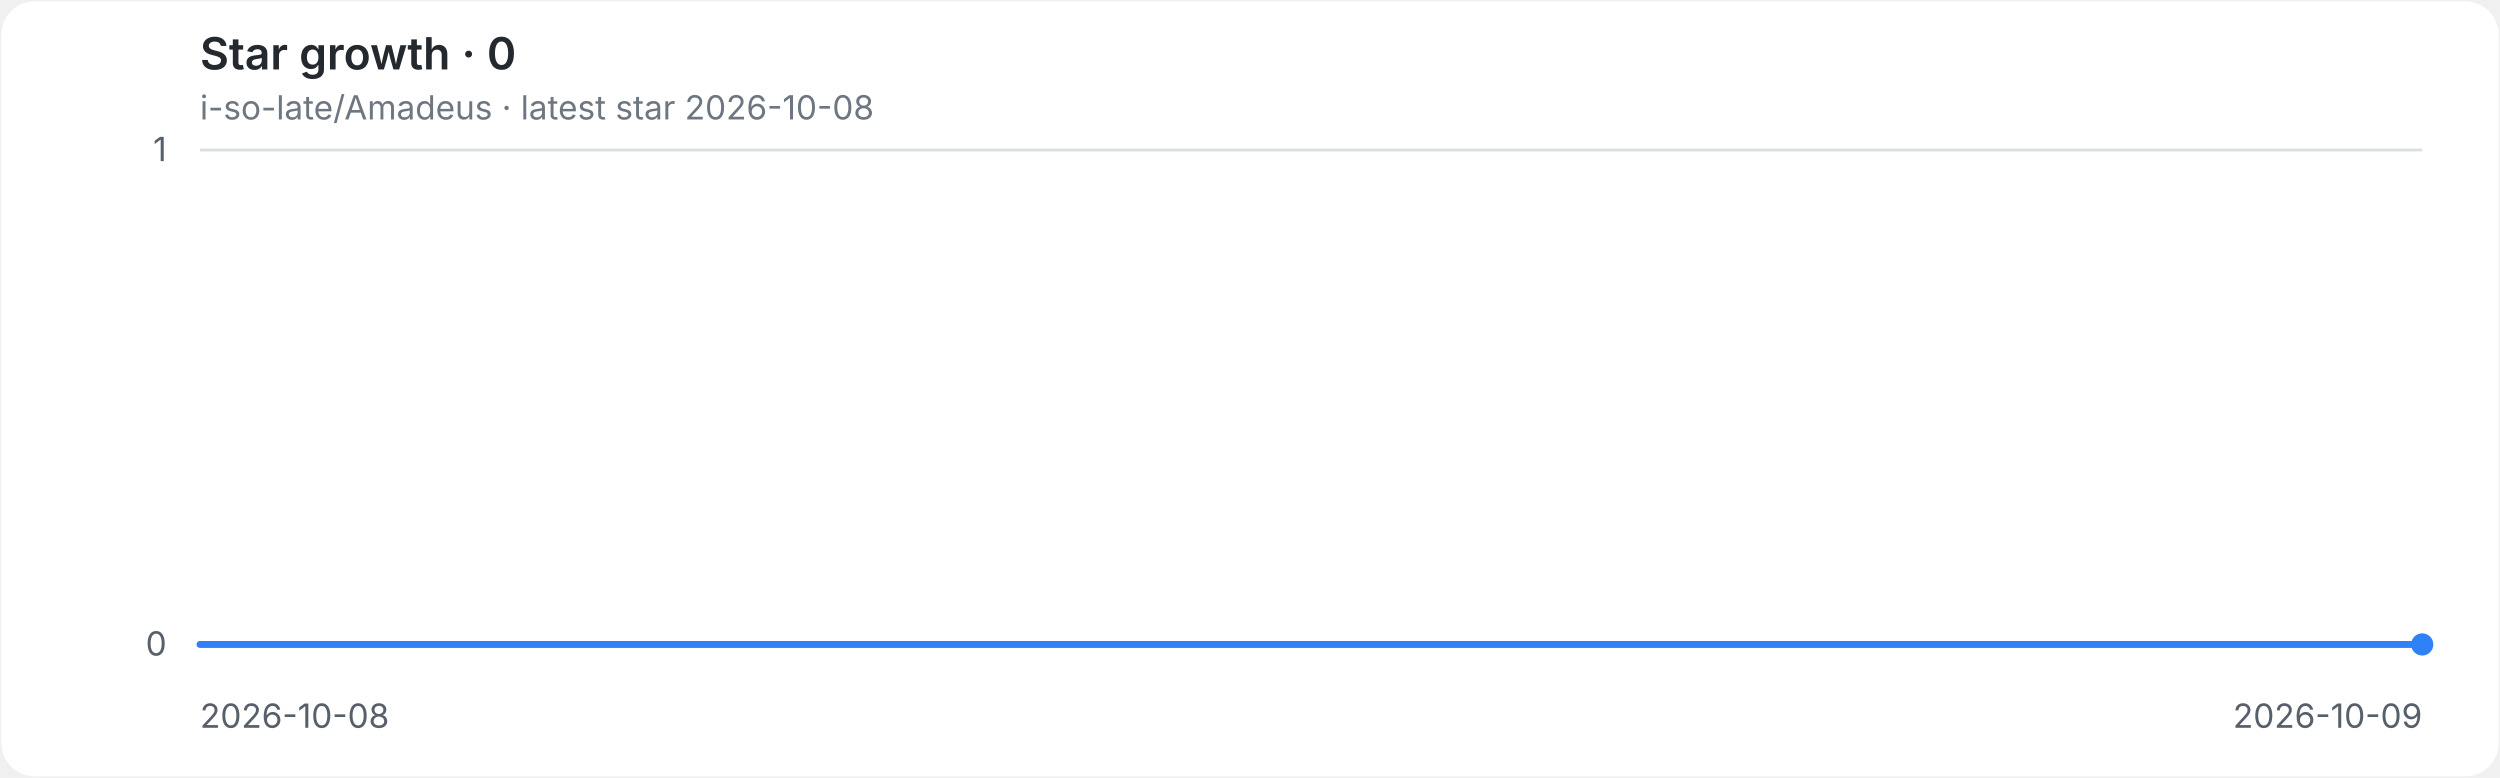
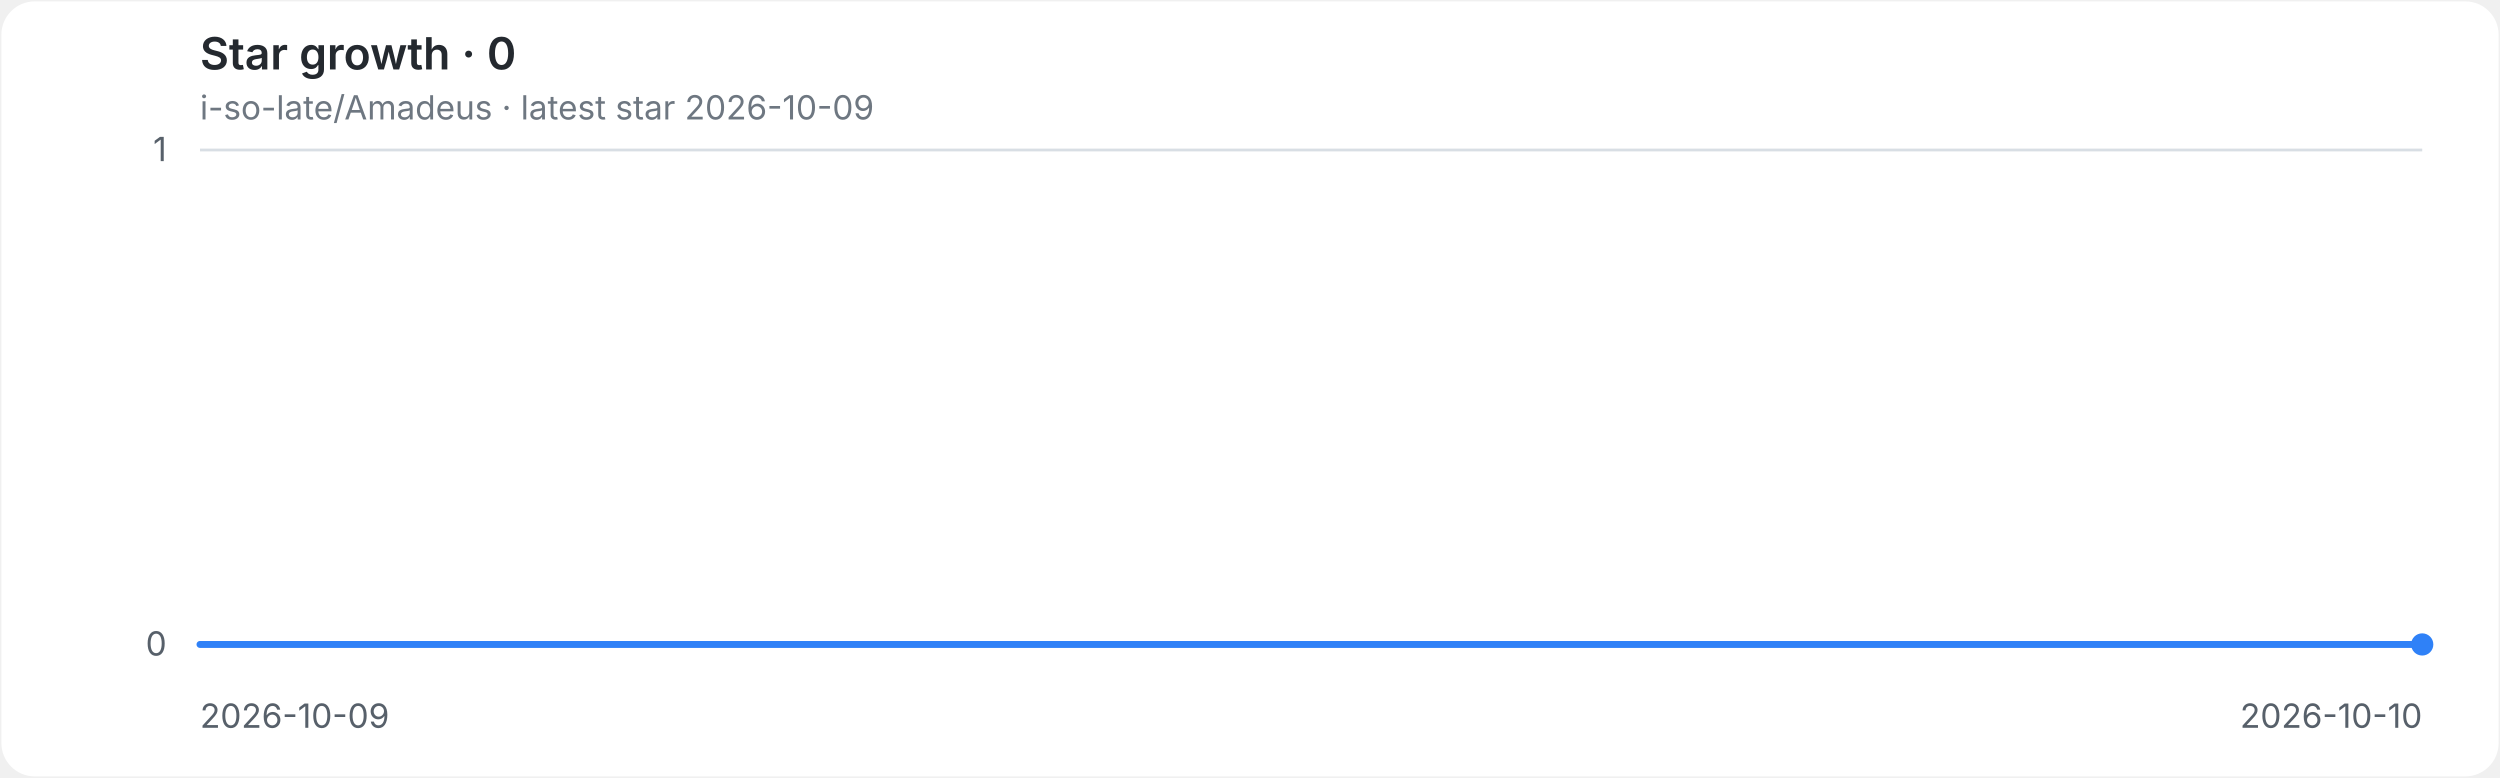
<svg xmlns="http://www.w3.org/2000/svg" role="img" aria-labelledby="title desc" viewBox="0 0 900 280">
  <style>
.background{fill:#ffffff}.grid{stroke:#d8dee4;stroke-width:1}.axis{fill:#57606a;font:12px -apple-system,BlinkMacSystemFont,'Segoe UI',sans-serif}.heading{fill:#24292f;font:600 16px -apple-system,BlinkMacSystemFont,'Segoe UI',sans-serif}.meta{fill:#6e7781;font:12px -apple-system,BlinkMacSystemFont,'Segoe UI',sans-serif}.line{fill:none;stroke:#2f81f7;stroke-width:2.5;stroke-linecap:round;stroke-linejoin:round}.endpoint{fill:#2f81f7}
@media(prefers-color-scheme:dark){.background{fill:#0d1117}.grid{stroke:#30363d}.axis{fill:#8b949e}.heading{fill:#e6edf3}.meta{fill:#8b949e}.line{stroke:#58a6ff}.endpoint{fill:#58a6ff}}
</style>
  <rect class="background" x="0.5" y="0.5" width="899" height="279" rx="12" />
  <text class="heading" x="72" y="25">Star growth · 0</text>
-   <text class="meta" x="72" y="43">i-so-late/Amadeus · latest star 2026-10-08</text>
+   <text class="meta" x="72" y="43">i-so-late/Amadeus · latest star 2026-10-09</text>
  <line class="grid" x1="72" y1="232.0" x2="872" y2="232.0" />
  <text class="axis" x="60" y="236.0" text-anchor="end">0</text>
  <line class="grid" x1="72" y1="54.0" x2="872" y2="54.0" />
  <text class="axis" x="60" y="58.0" text-anchor="end">1</text>
-   <text class="axis" x="72.0" y="262" text-anchor="start">2026-10-08</text>
-   <text class="axis" x="872.0" y="262" text-anchor="end">2026-10-09</text>
+   <text class="axis" x="72.0" y="262" text-anchor="start">2026-10-09</text>
+   <text class="axis" x="872.0" y="262" text-anchor="end">2026-10-10</text>
  <path class="line" d="M 72.0 232.0 H 872.0" />
  <circle class="endpoint" cx="872.0" cy="232.0" r="4" />
</svg>
